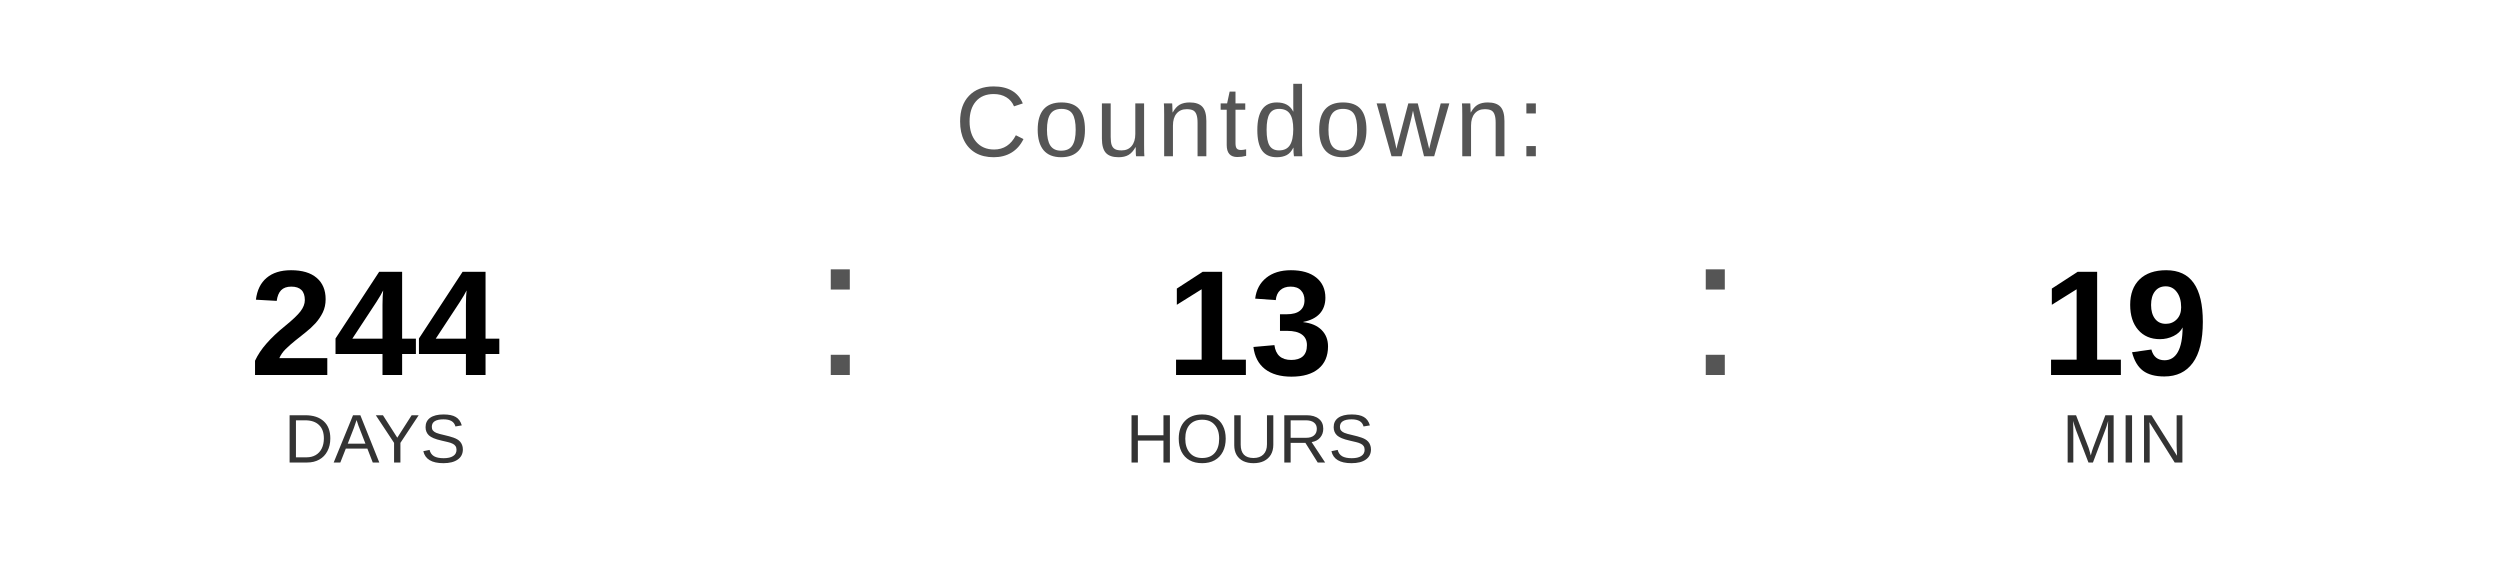
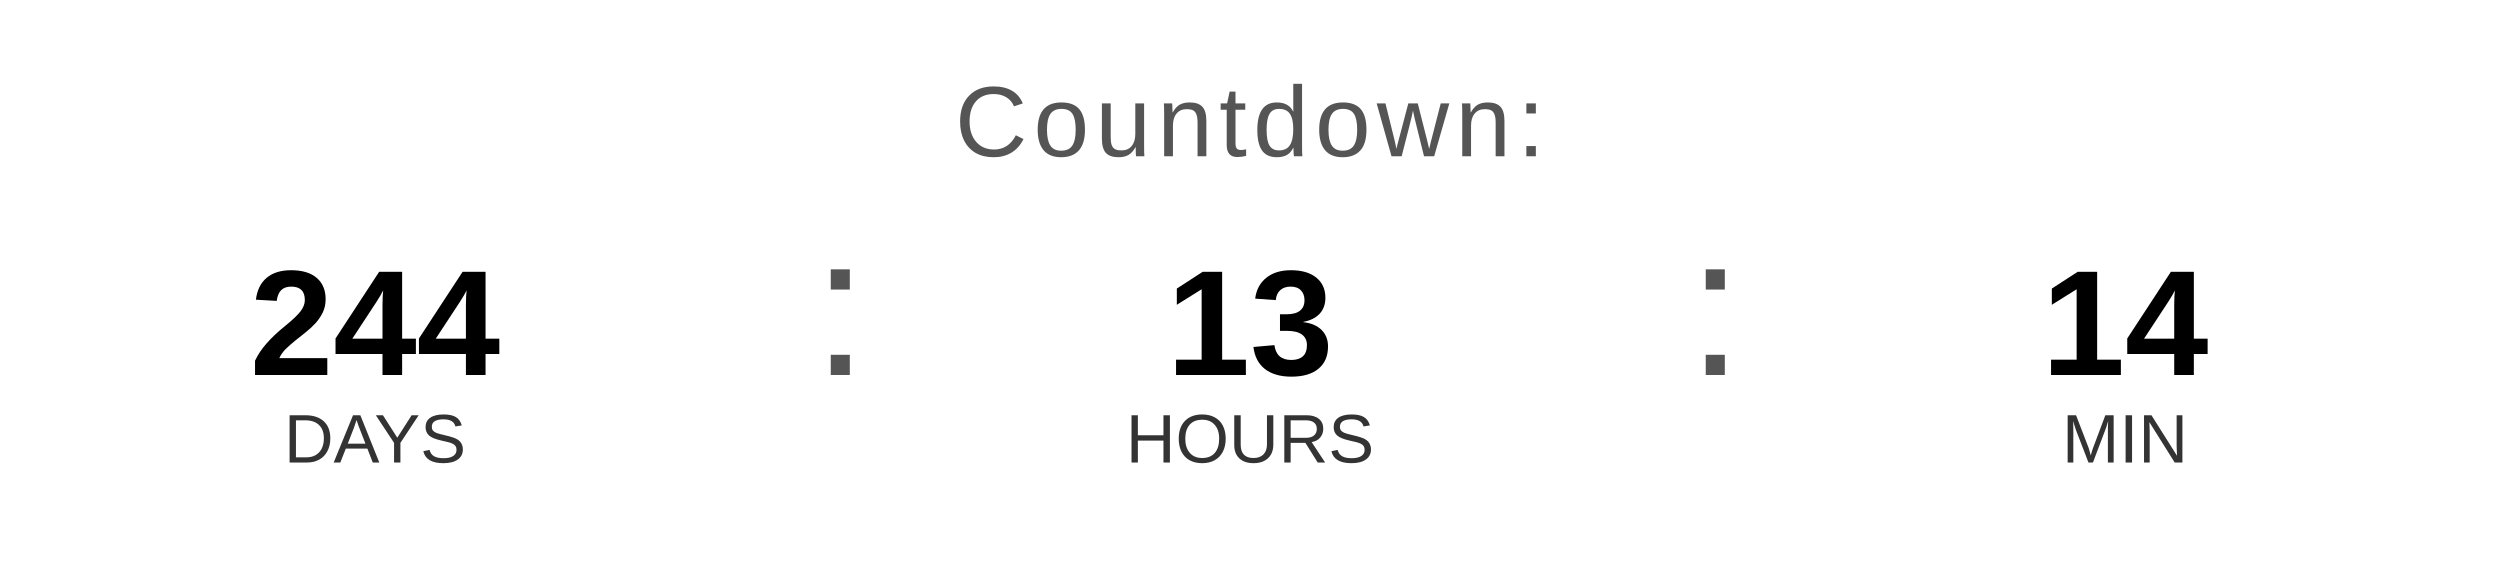
<svg xmlns="http://www.w3.org/2000/svg" width="400" height="90" viewBox="0 0 400 90">
  <text x="200" y="25" font-family="Arial, Helvetica, sans-serif" font-size="16" fill="#555555" text-anchor="middle" letter-spacing="1">
    Countdown:
  </text>
  <text x="60" y="60" font-family="Arial, Helvetica, sans-serif" font-size="24" font-weight="bold" fill="#000000" text-anchor="middle">244</text>
  <text x="60" y="74" font-family="Arial, Helvetica, sans-serif" font-size="11" fill="#333333" text-anchor="middle">DAYS</text>
  <text x="130" y="60" font-family="Arial, sans-serif" font-size="32" fill="#555555">:</text>
  <text x="200" y="60" font-family="Arial, Helvetica, sans-serif" font-size="24" font-weight="bold" fill="#000000" text-anchor="middle">13</text>
  <text x="200" y="74" font-family="Arial, Helvetica, sans-serif" font-size="11" fill="#333333" text-anchor="middle">HOURS</text>
  <text x="270" y="60" font-family="Arial, sans-serif" font-size="32" fill="#555555">:</text>
-   <text x="340" y="60" font-family="Arial, Helvetica, sans-serif" font-size="24" font-weight="bold" fill="#000000" text-anchor="middle">19</text>
+   <text x="340" y="60" font-family="Arial, Helvetica, sans-serif" font-size="24" font-weight="bold" fill="#000000" text-anchor="middle">14</text>
  <text x="340" y="74" font-family="Arial, Helvetica, sans-serif" font-size="11" fill="#333333" text-anchor="middle">MIN</text>
</svg>
